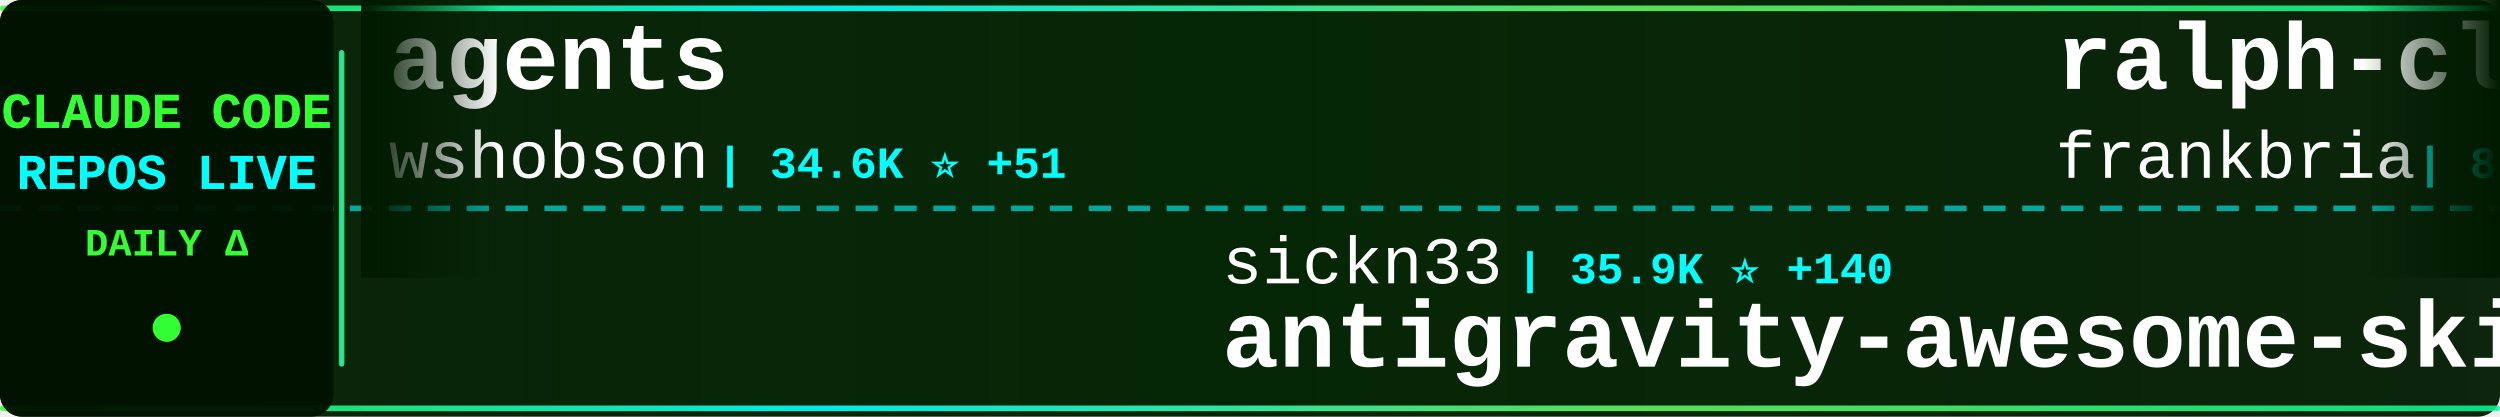
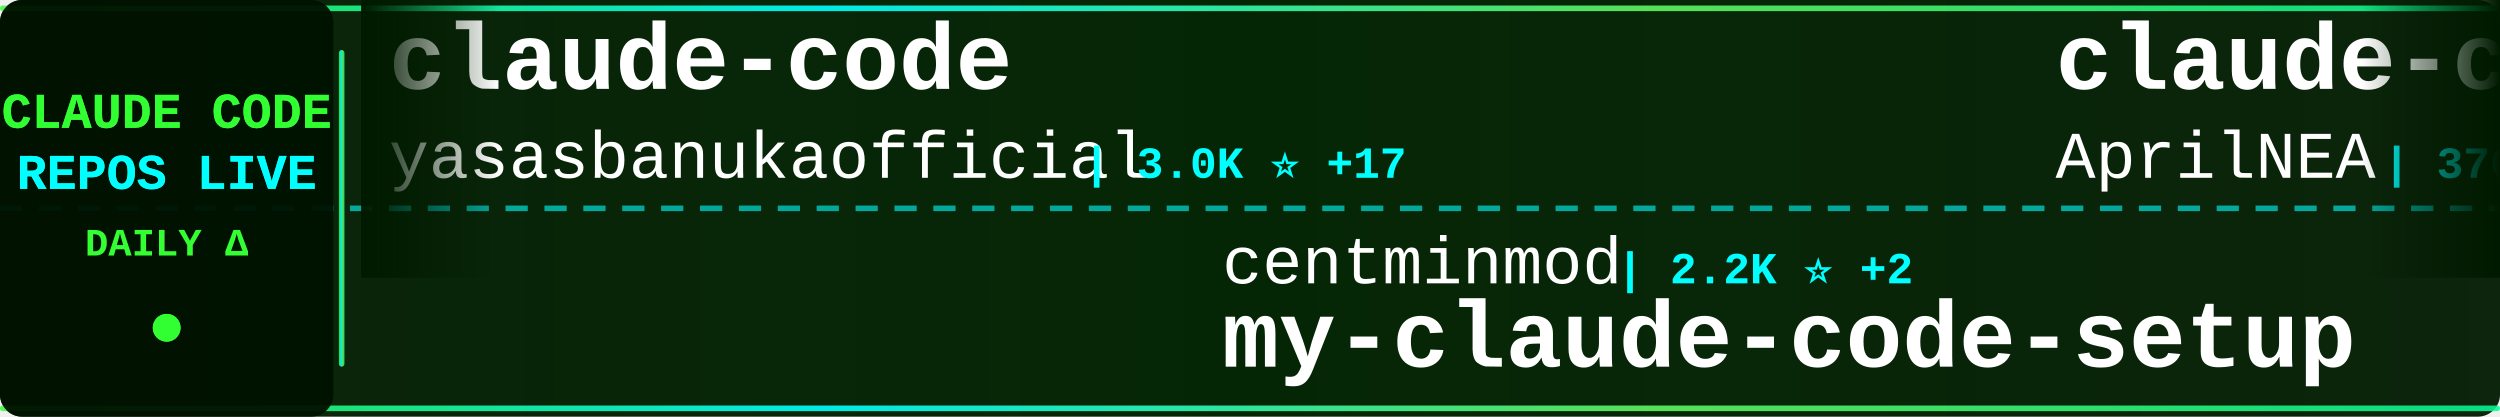
<svg xmlns="http://www.w3.org/2000/svg" width="900" height="150">
  <defs>
    <linearGradient id="tickerBg" x1="0%" y1="0%" x2="100%" y2="0%">
      <stop offset="0%" style="stop-color:#001a00;stop-opacity:0.95" />
      <stop offset="50%" style="stop-color:#002200;stop-opacity:0.98" />
      <stop offset="100%" style="stop-color:#001a00;stop-opacity:0.95" />
    </linearGradient>
    <linearGradient id="borderGrad" x1="0%" y1="0%" x2="100%" y2="0%">
      <stop offset="0%" style="stop-color:#33ff33;stop-opacity:0.85">
        <animate attributeName="stop-opacity" values="0.85;1;0.85" dur="2s" repeatCount="indefinite" />
      </stop>
      <stop offset="33%" style="stop-color:#00ffff;stop-opacity:0.9">
        <animate attributeName="stop-opacity" values="0.9;1;0.9" dur="2.2s" repeatCount="indefinite" />
      </stop>
      <stop offset="66%" style="stop-color:#66ff66;stop-opacity:0.85">
        <animate attributeName="stop-opacity" values="0.85;1;0.85" dur="1.8s" repeatCount="indefinite" />
      </stop>
      <stop offset="100%" style="stop-color:#00ff99;stop-opacity:0.85">
        <animate attributeName="stop-opacity" values="0.85;1;0.85" dur="2s" repeatCount="indefinite" />
      </stop>
    </linearGradient>
    <filter id="textGlow">
      <feGaussianBlur stdDeviation="0.1" result="coloredBlur" />
      <feMerge>
        <feMergeNode in="coloredBlur" />
        <feMergeNode in="SourceGraphic" />
      </feMerge>
    </filter>
    <filter id="metricGlow">
      <feGaussianBlur stdDeviation="0.2" result="coloredBlur" />
      <feMerge>
        <feMergeNode in="coloredBlur" />
        <feMergeNode in="SourceGraphic" />
      </feMerge>
    </filter>
    <linearGradient id="leftFade" x1="0%" y1="0%" x2="100%" y2="0%">
      <stop offset="0%" style="stop-color:#001a00;stop-opacity:1" />
      <stop offset="100%" style="stop-color:#001a00;stop-opacity:0" />
    </linearGradient>
    <linearGradient id="rightFade" x1="0%" y1="0%" x2="100%" y2="0%">
      <stop offset="0%" style="stop-color:#001a00;stop-opacity:0" />
      <stop offset="100%" style="stop-color:#001a00;stop-opacity:1" />
    </linearGradient>
  </defs>
  <rect width="900" height="150" fill="url(#tickerBg)" rx="8" />
  <rect x="0" y="2" width="900" height="2" fill="url(#borderGrad)" rx="1" />
  <rect x="0" y="146" width="900" height="2" fill="url(#borderGrad)" rx="1" />
  <line x1="0" y1="75" x2="900" y2="75" stroke="#00ffff" stroke-width="2" stroke-dasharray="8 6" opacity="0.6" />
  <rect x="0" y="0" width="120" height="150" fill="#001100" opacity="0.95" rx="8" />
  <text x="60" y="46" font-family="'Courier New', monospace" font-size="18" font-weight="bold" fill="#33ff33" text-anchor="middle" filter="url(#textGlow)">
    CLAUDE CODE
  </text>
  <text x="60" y="68" font-family="'Courier New', monospace" font-size="18" font-weight="bold" fill="#00ffff" text-anchor="middle" filter="url(#textGlow)">
    REPOS LIVE
  </text>
  <text x="60" y="92" font-family="'Courier New', monospace" font-size="14" font-weight="bold" fill="#33ff33" text-anchor="middle">
    DAILY Δ
  </text>
  <circle cx="60" cy="118" r="5" fill="#33ff33" filter="url(#metricGlow)">
    <animate attributeName="r" values="4;6;4" dur="1.5s" repeatCount="indefinite" />
    <animate attributeName="opacity" values="0.6;1;0.6" dur="1.5s" repeatCount="indefinite" />
  </circle>
  <rect x="122" y="18" width="2" height="114" fill="url(#borderGrad)" rx="1" />
  <clipPath id="tickerClip">
    <rect x="130" y="0" width="770" height="150" />
  </clipPath>
  <g clip-path="url(#tickerClip)">
    <g id="tickerItems">
      <animateTransform attributeName="transform" attributeType="XML" type="translate" from="0 0" to="-3000 0" dur="54s" repeatCount="indefinite" />
      <g transform="translate(0, 0)">
-         <text x="140" y="32" font-family="'Courier New', monospace" font-size="34" font-weight="bold" fill="#ffffff">agents</text>
-         <text x="140" y="64" font-family="'Courier New', monospace" font-size="24" font-weight="normal" fill="#ffffff" opacity="1.0">wshobson</text>
-         <text x="258" y="64" font-family="'Courier New', monospace" font-size="16" font-weight="bold" fill="#00ffff"> | 34.6K ⭐ +51</text>
+         <text x="140" y="32" font-family="'Courier New', monospace" font-size="34" font-weight="bold" fill="#ffffff">claude-code</text>
+         <text x="140" y="64" font-family="'Courier New', monospace" font-size="24" font-weight="normal" fill="#ffffff" opacity="1.0">yasasbanukaofficial</text>
+         <text x="390" y="64" font-family="'Courier New', monospace" font-size="16" font-weight="bold" fill="#00ffff"> | 3.0K ⭐ +17</text>
      </g>
      <g transform="translate(300, 0)">
-         <text x="140" y="102" font-family="'Courier New', monospace" font-size="24" font-weight="normal" fill="#ffffff" opacity="1.0">sickn33</text>
-         <text x="246" y="102" font-family="'Courier New', monospace" font-size="16" font-weight="bold" fill="#00ffff"> | 35.9K ⭐ +140</text>
-         <text x="140" y="132" font-family="'Courier New', monospace" font-size="34" font-weight="bold" fill="#ffffff">antigravity-awesome-skil...</text>
+         <text x="140" y="102" font-family="'Courier New', monospace" font-size="24" font-weight="normal" fill="#ffffff" opacity="1.0">centminmod</text>
+         <text x="282" y="102" font-family="'Courier New', monospace" font-size="16" font-weight="bold" fill="#00ffff"> | 2.2K ⭐ +2</text>
+         <text x="140" y="132" font-family="'Courier New', monospace" font-size="34" font-weight="bold" fill="#ffffff">my-claude-code-setup</text>
      </g>
      <g transform="translate(600, 0)">
-         <text x="140" y="32" font-family="'Courier New', monospace" font-size="34" font-weight="bold" fill="#ffffff">ralph-claude-code</text>
-         <text x="140" y="64" font-family="'Courier New', monospace" font-size="24" font-weight="normal" fill="#ffffff" opacity="1.0">frankbria</text>
-         <text x="270" y="64" font-family="'Courier New', monospace" font-size="16" font-weight="bold" fill="#00ffff"> | 8.9K ⭐ +21</text>
+         <text x="140" y="32" font-family="'Courier New', monospace" font-size="34" font-weight="bold" fill="#ffffff">claude-code-source</text>
+         <text x="140" y="64" font-family="'Courier New', monospace" font-size="24" font-weight="normal" fill="#ffffff" opacity="1.0">AprilNEA</text>
+         <text x="258" y="64" font-family="'Courier New', monospace" font-size="16" font-weight="bold" fill="#00ffff"> | 376 ⭐ +3</text>
      </g>
      <g transform="translate(900, 0)">
-         <text x="140" y="102" font-family="'Courier New', monospace" font-size="24" font-weight="normal" fill="#ffffff" opacity="1.0">oboard</text>
-         <text x="234" y="102" font-family="'Courier New', monospace" font-size="16" font-weight="bold" fill="#00ffff"> | 3.1K ⭐ +4</text>
-         <text x="140" y="132" font-family="'Courier New', monospace" font-size="34" font-weight="bold" fill="#ffffff">claude-code-rev</text>
+         <text x="140" y="102" font-family="'Courier New', monospace" font-size="24" font-weight="normal" fill="#ffffff" opacity="1.0">freestylefly</text>
+         <text x="306" y="102" font-family="'Courier New', monospace" font-size="16" font-weight="bold" fill="#00ffff"> | 125 ⭐</text>
+         <text x="140" y="132" font-family="'Courier New', monospace" font-size="34" font-weight="bold" fill="#ffffff">claude-code</text>
      </g>
      <g transform="translate(1200, 0)">
-         <text x="140" y="32" font-family="'Courier New', monospace" font-size="34" font-weight="bold" fill="#ffffff">claude-code-webui</text>
-         <text x="140" y="64" font-family="'Courier New', monospace" font-size="24" font-weight="normal" fill="#ffffff" opacity="1.0">sugyan</text>
-         <text x="234" y="64" font-family="'Courier New', monospace" font-size="16" font-weight="bold" fill="#00ffff"> | 1.1K ⭐ +5</text>
+         <text x="140" y="32" font-family="'Courier New', monospace" font-size="34" font-weight="bold" fill="#ffffff">claude-code</text>
+         <text x="140" y="64" font-family="'Courier New', monospace" font-size="24" font-weight="normal" fill="#ffffff" opacity="1.0">alex000kim</text>
+         <text x="282" y="64" font-family="'Courier New', monospace" font-size="16" font-weight="bold" fill="#00ffff"> | 222 ⭐</text>
      </g>
      <g transform="translate(1500, 0)">
-         <text x="140" y="102" font-family="'Courier New', monospace" font-size="24" font-weight="normal" fill="#ffffff" opacity="1.0">claude-code-best</text>
-         <text x="354" y="102" font-family="'Courier New', monospace" font-size="16" font-weight="bold" fill="#00ffff"> | 17.3K ⭐ +84</text>
+         <text x="140" y="102" font-family="'Courier New', monospace" font-size="24" font-weight="normal" fill="#ffffff" opacity="1.0">luyao618</text>
+         <text x="258" y="102" font-family="'Courier New', monospace" font-size="16" font-weight="bold" fill="#00ffff"> | 1.3K ⭐ +7</text>
+         <text x="140" y="132" font-family="'Courier New', monospace" font-size="34" font-weight="bold" fill="#ffffff">Claude-Code-Source-Study</text>
+       </g>
+       <g transform="translate(1800, 0)">
+         <text x="140" y="32" font-family="'Courier New', monospace" font-size="34" font-weight="bold" fill="#ffffff">claude-code-tips</text>
+         <text x="140" y="64" font-family="'Courier New', monospace" font-size="24" font-weight="normal" fill="#ffffff" opacity="1.0">ykdojo</text>
+         <text x="234" y="64" font-family="'Courier New', monospace" font-size="16" font-weight="bold" fill="#00ffff"> | 8.0K ⭐ +14</text>
+       </g>
+       <g transform="translate(2100, 0)">
+         <text x="140" y="102" font-family="'Courier New', monospace" font-size="24" font-weight="normal" fill="#ffffff" opacity="1.0">tanbiralam</text>
+         <text x="282" y="102" font-family="'Courier New', monospace" font-size="16" font-weight="bold" fill="#00ffff"> | 1.6K ⭐ +7</text>
        <text x="140" y="132" font-family="'Courier New', monospace" font-size="34" font-weight="bold" fill="#ffffff">claude-code</text>
      </g>
-       <g transform="translate(1800, 0)">
-         <text x="140" y="32" font-family="'Courier New', monospace" font-size="34" font-weight="bold" fill="#ffffff">ClaudeCodeAgents</text>
-         <text x="140" y="64" font-family="'Courier New', monospace" font-size="24" font-weight="normal" fill="#ffffff" opacity="1.0">darcyegb</text>
-         <text x="258" y="64" font-family="'Courier New', monospace" font-size="16" font-weight="bold" fill="#00ffff"> | 676 ⭐</text>
-       </g>
-       <g transform="translate(2100, 0)">
-         <text x="140" y="102" font-family="'Courier New', monospace" font-size="24" font-weight="normal" fill="#ffffff" opacity="1.0">lintsinghua</text>
-         <text x="294" y="102" font-family="'Courier New', monospace" font-size="16" font-weight="bold" fill="#00ffff"> | 3.0K ⭐ +16</text>
-         <text x="140" y="132" font-family="'Courier New', monospace" font-size="34" font-weight="bold" fill="#ffffff">claude-code-book</text>
-       </g>
      <g transform="translate(2400, 0)">
-         <text x="140" y="32" font-family="'Courier New', monospace" font-size="34" font-weight="bold" fill="#ffffff">claude-code</text>
-         <text x="140" y="64" font-family="'Courier New', monospace" font-size="24" font-weight="normal" fill="#ffffff" opacity="1.0">mehmoodosman</text>
-         <text x="306" y="64" font-family="'Courier New', monospace" font-size="16" font-weight="bold" fill="#00ffff"> | 167 ⭐</text>
+         <text x="140" y="32" font-family="'Courier New', monospace" font-size="34" font-weight="bold" fill="#ffffff">Claude-code</text>
+         <text x="140" y="64" font-family="'Courier New', monospace" font-size="24" font-weight="normal" fill="#ffffff" opacity="1.0">fazxes</text>
+         <text x="234" y="64" font-family="'Courier New', monospace" font-size="16" font-weight="bold" fill="#00ffff"> | 212 ⭐</text>
      </g>
      <g transform="translate(2700, 0)">
-         <text x="140" y="102" font-family="'Courier New', monospace" font-size="24" font-weight="normal" fill="#ffffff" opacity="1.0">musistudio</text>
-         <text x="282" y="102" font-family="'Courier New', monospace" font-size="16" font-weight="bold" fill="#00ffff"> | 33.3K ⭐ +69</text>
-         <text x="140" y="132" font-family="'Courier New', monospace" font-size="34" font-weight="bold" fill="#ffffff">claude-code-router</text>
+         <text x="140" y="102" font-family="'Courier New', monospace" font-size="24" font-weight="normal" fill="#ffffff" opacity="1.0">luongnv89</text>
+         <text x="270" y="102" font-family="'Courier New', monospace" font-size="16" font-weight="bold" fill="#00ffff"> | 30.6K ⭐ +187</text>
+         <text x="140" y="132" font-family="'Courier New', monospace" font-size="34" font-weight="bold" fill="#ffffff">claude-howto</text>
      </g>
      <g transform="translate(3000, 0)">
-         <text x="140" y="32" font-family="'Courier New', monospace" font-size="34" font-weight="bold" fill="#ffffff">agents</text>
-         <text x="140" y="64" font-family="'Courier New', monospace" font-size="24" font-weight="normal" fill="#ffffff" opacity="1.0">wshobson</text>
-         <text x="258" y="64" font-family="'Courier New', monospace" font-size="16" font-weight="bold" fill="#00ffff"> | 34.6K ⭐ +51</text>
+         <text x="140" y="32" font-family="'Courier New', monospace" font-size="34" font-weight="bold" fill="#ffffff">claude-code</text>
+         <text x="140" y="64" font-family="'Courier New', monospace" font-size="24" font-weight="normal" fill="#ffffff" opacity="1.0">yasasbanukaofficial</text>
+         <text x="390" y="64" font-family="'Courier New', monospace" font-size="16" font-weight="bold" fill="#00ffff"> | 3.0K ⭐ +17</text>
      </g>
      <g transform="translate(3300, 0)">
-         <text x="140" y="102" font-family="'Courier New', monospace" font-size="24" font-weight="normal" fill="#ffffff" opacity="1.0">sickn33</text>
-         <text x="246" y="102" font-family="'Courier New', monospace" font-size="16" font-weight="bold" fill="#00ffff"> | 35.9K ⭐ +140</text>
-         <text x="140" y="132" font-family="'Courier New', monospace" font-size="34" font-weight="bold" fill="#ffffff">antigravity-awesome-skil...</text>
+         <text x="140" y="102" font-family="'Courier New', monospace" font-size="24" font-weight="normal" fill="#ffffff" opacity="1.0">centminmod</text>
+         <text x="282" y="102" font-family="'Courier New', monospace" font-size="16" font-weight="bold" fill="#00ffff"> | 2.2K ⭐ +2</text>
+         <text x="140" y="132" font-family="'Courier New', monospace" font-size="34" font-weight="bold" fill="#ffffff">my-claude-code-setup</text>
      </g>
      <g transform="translate(3600, 0)">
-         <text x="140" y="32" font-family="'Courier New', monospace" font-size="34" font-weight="bold" fill="#ffffff">ralph-claude-code</text>
-         <text x="140" y="64" font-family="'Courier New', monospace" font-size="24" font-weight="normal" fill="#ffffff" opacity="1.0">frankbria</text>
-         <text x="270" y="64" font-family="'Courier New', monospace" font-size="16" font-weight="bold" fill="#00ffff"> | 8.9K ⭐ +21</text>
+         <text x="140" y="32" font-family="'Courier New', monospace" font-size="34" font-weight="bold" fill="#ffffff">claude-code-source</text>
+         <text x="140" y="64" font-family="'Courier New', monospace" font-size="24" font-weight="normal" fill="#ffffff" opacity="1.0">AprilNEA</text>
+         <text x="258" y="64" font-family="'Courier New', monospace" font-size="16" font-weight="bold" fill="#00ffff"> | 376 ⭐ +3</text>
      </g>
      <g transform="translate(3900, 0)">
-         <text x="140" y="102" font-family="'Courier New', monospace" font-size="24" font-weight="normal" fill="#ffffff" opacity="1.0">oboard</text>
-         <text x="234" y="102" font-family="'Courier New', monospace" font-size="16" font-weight="bold" fill="#00ffff"> | 3.1K ⭐ +4</text>
-         <text x="140" y="132" font-family="'Courier New', monospace" font-size="34" font-weight="bold" fill="#ffffff">claude-code-rev</text>
+         <text x="140" y="102" font-family="'Courier New', monospace" font-size="24" font-weight="normal" fill="#ffffff" opacity="1.0">freestylefly</text>
+         <text x="306" y="102" font-family="'Courier New', monospace" font-size="16" font-weight="bold" fill="#00ffff"> | 125 ⭐</text>
+         <text x="140" y="132" font-family="'Courier New', monospace" font-size="34" font-weight="bold" fill="#ffffff">claude-code</text>
      </g>
    </g>
  </g>
  <rect x="130" y="0" width="50" height="100" fill="url(#leftFade)" />
  <rect x="850" y="0" width="50" height="100" fill="url(#rightFade)" />
</svg>
